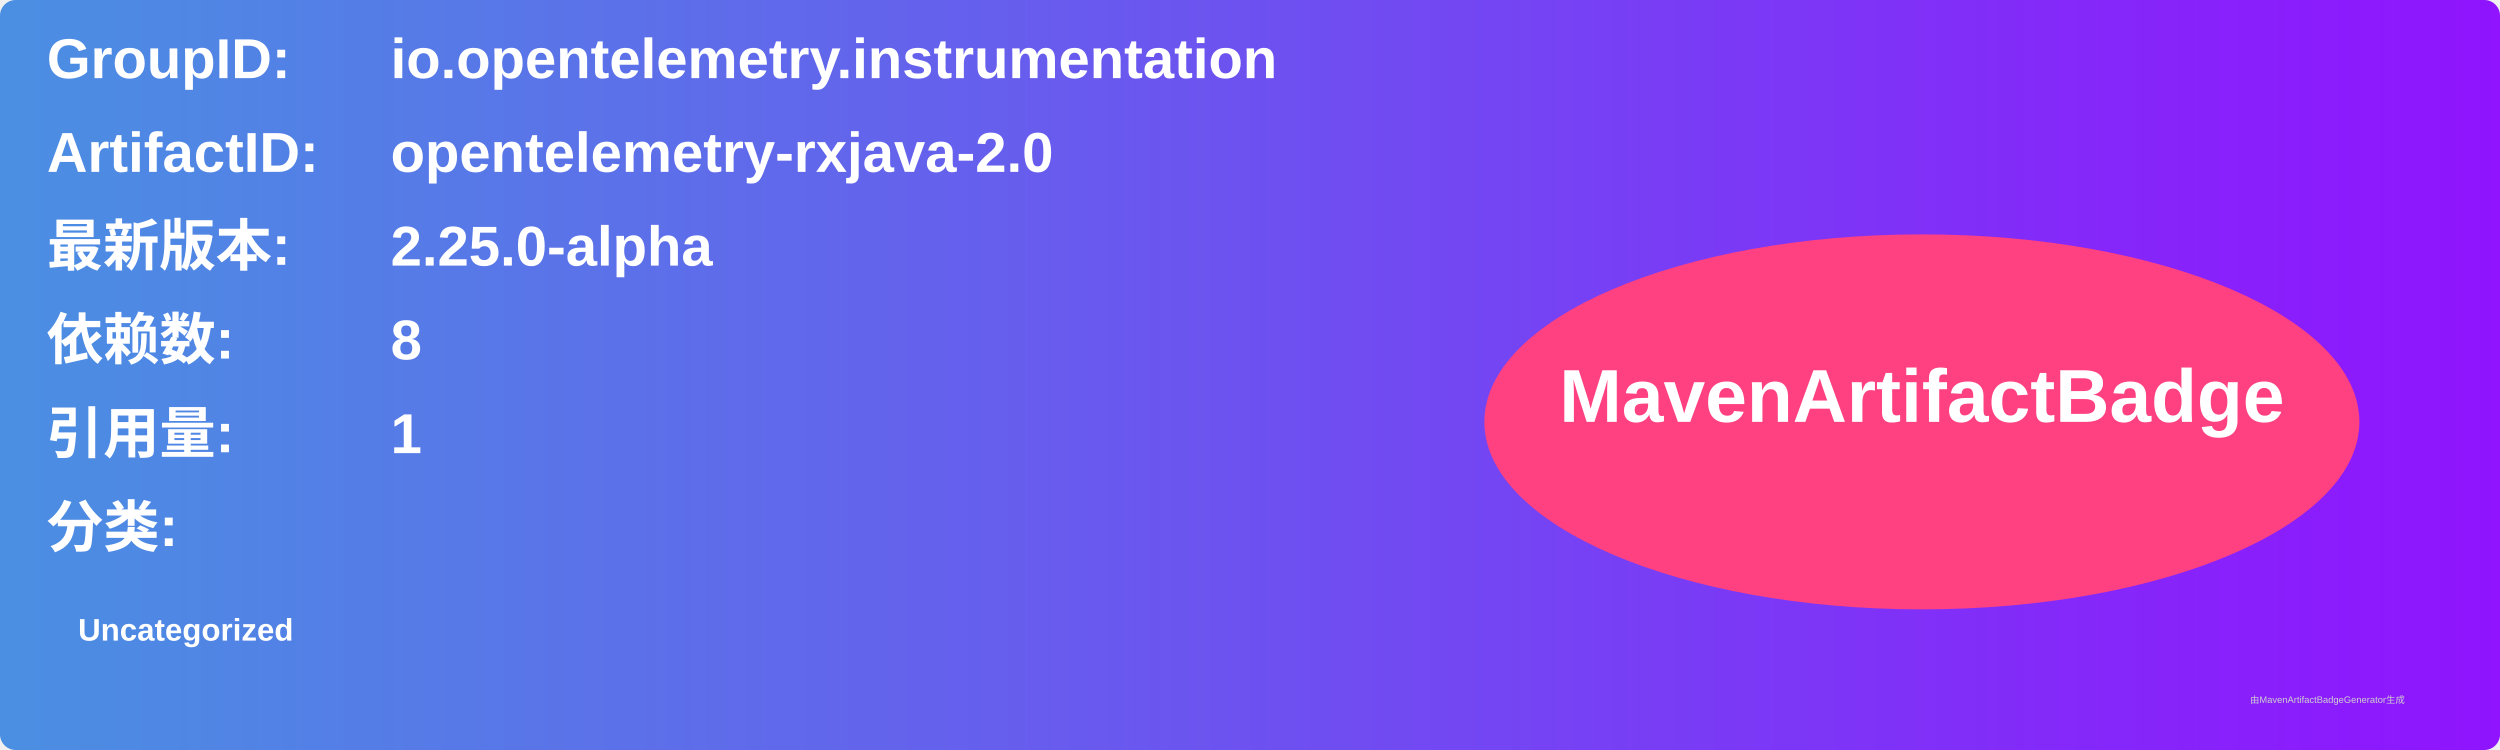
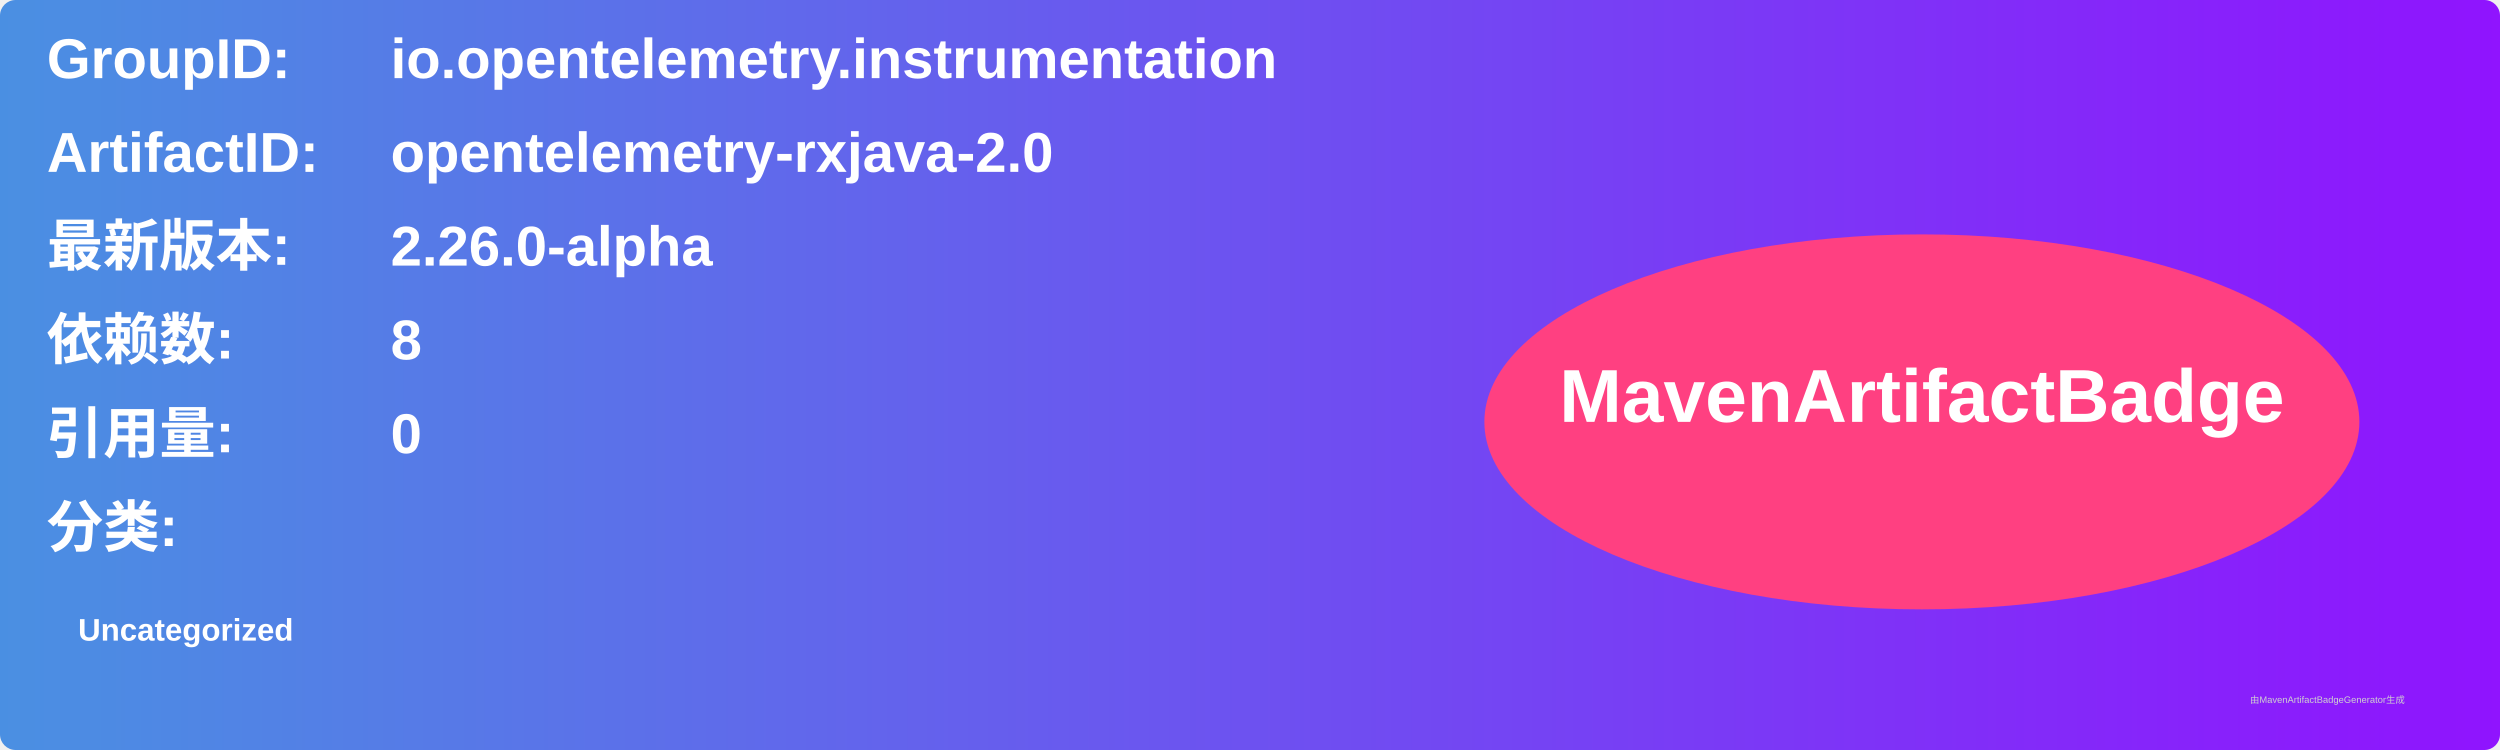
<svg xmlns="http://www.w3.org/2000/svg" width="800" height="240" viewBox="0 0 800 240">
  <linearGradient id="grad" x1="0%" y1="0%" x2="100%" y2="0%">
    <stop offset="0%" stop-color="#4a90e2" />
    <stop offset="100%" stop-color="#9013fe" />
  </linearGradient>
  <rect width="100%" height="100%" rx="5" ry="5" fill="url(#grad)" />
  <g transform="translate(15, 15)">
    <text x="0" y="10" font-family="Arial" font-size="18" fill="white" font-weight="bold" width="260">GroupID:</text>
    <text x="110" y="10" font-family="Arial" font-size="18" fill="white" font-weight="bold" width="460">io.opentelemetry.instrumentation</text>
    <text x="0" y="40" font-family="Arial" font-size="18" fill="white" font-weight="bold" width="260">ArtifactID:</text>
    <text x="110" y="40" font-family="Arial" font-size="18" fill="white" font-weight="bold" width="460">opentelemetry-rxjava-2.0</text>
    <text x="0" y="70" font-family="Arial" font-size="18" fill="white" font-weight="bold">最新版本:</text>
    <text x="110" y="70" font-family="Arial" font-size="18" fill="white" font-weight="bold">
-       <tspan font-weight="bold">2.25.0-alpha</tspan>
+       <tspan font-weight="bold">2.26.0-alpha</tspan>
    </text>
    <text x="0" y="100" font-family="Arial" font-size="18" fill="white" font-weight="bold">依赖数: </text>
    <text x="110" y="100" font-family="Arial" font-size="18" fill="white">
      <tspan font-weight="bold">8</tspan>
    </text>
    <text x="0" y="130" font-family="Arial" font-size="18" fill="white" font-weight="bold">引用量: </text>
    <text x="110" y="130" font-family="Arial" font-size="18" fill="white">
-       <tspan font-weight="bold">1</tspan>
+       <tspan font-weight="bold">0</tspan>
    </text>
    <text x="0" y="160" font-family="Arial" font-size="18" fill="white" font-weight="bold">分类:</text>
    <text x="10" y="190" font-family="Arial" font-size="10" fill="white">
      <tspan font-weight="bold">Uncategorized</tspan>
    </text>
    <ellipse cx="600" cy="120" rx="140" ry="60" fill="#ff4081" />
    <text x="600" y="120" text-anchor="middle" font-family="Arial" font-size="24" fill="white" font-weight="bold">MavenArtifactBadge</text>
  </g>
  <text x="720" y="225" font-family="Arial" font-size="3" fill="#d0d0d0">由MavenArtifactBadgeGenerator生成</text>
</svg>
